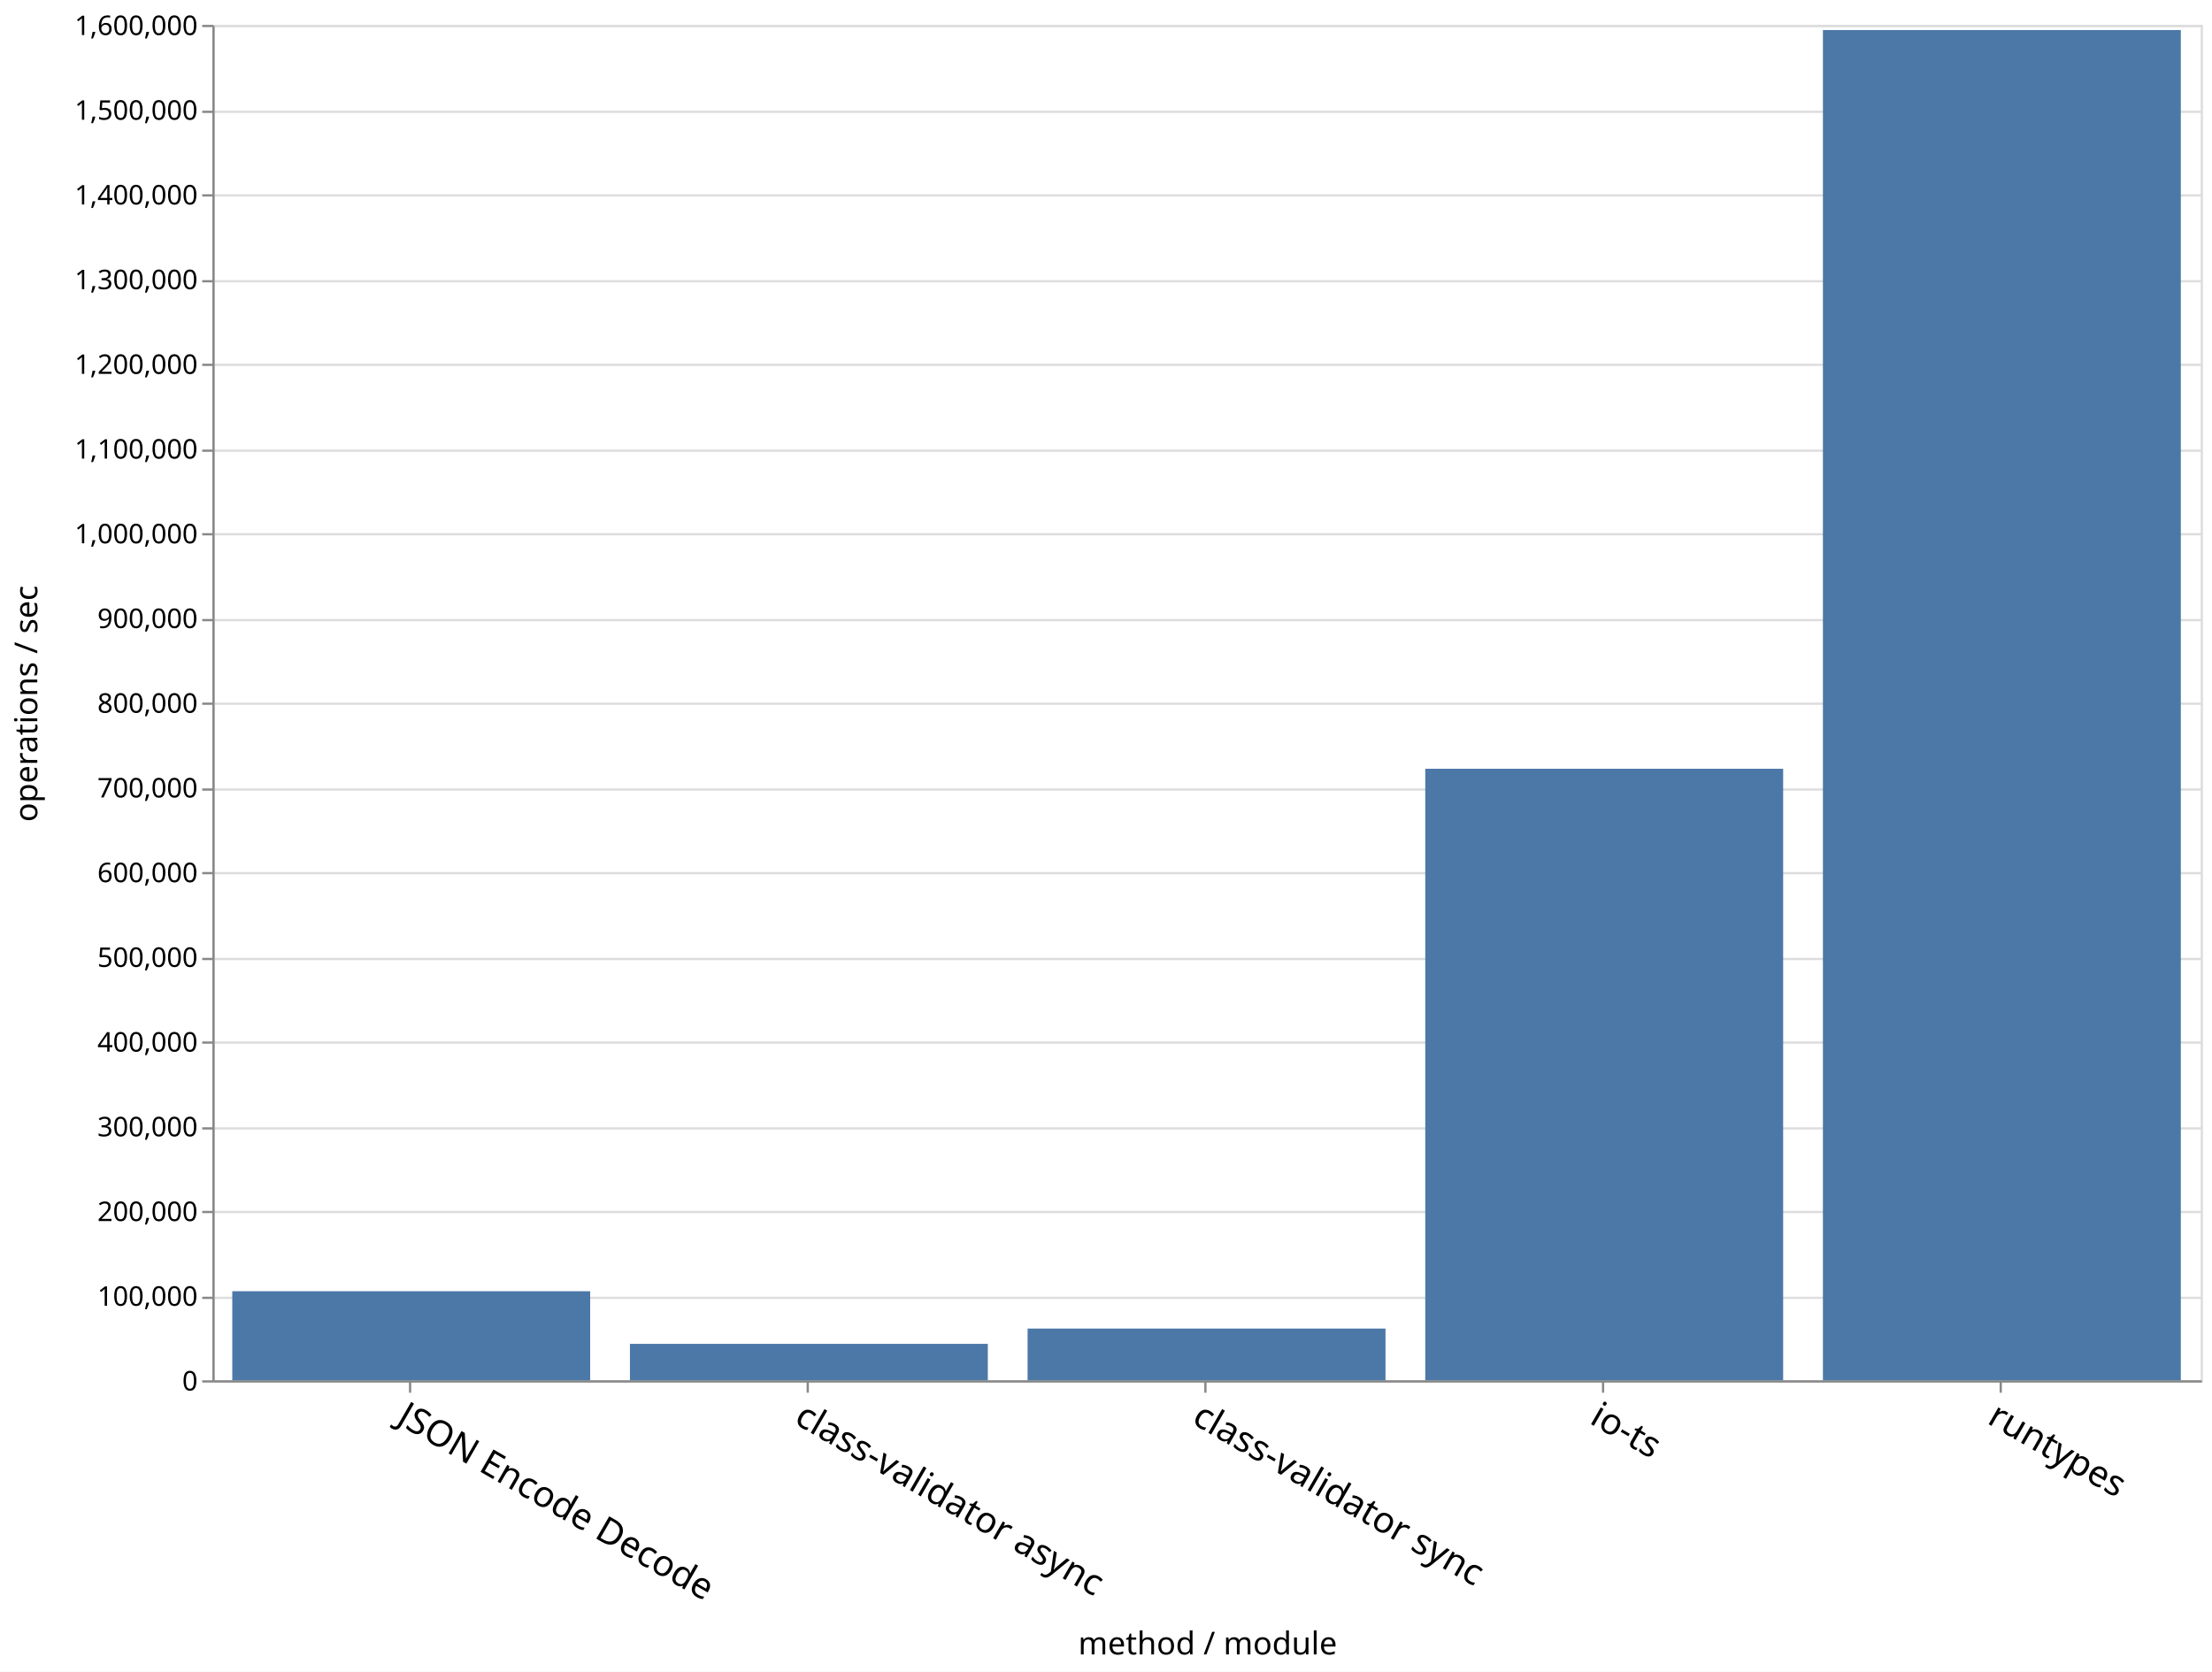
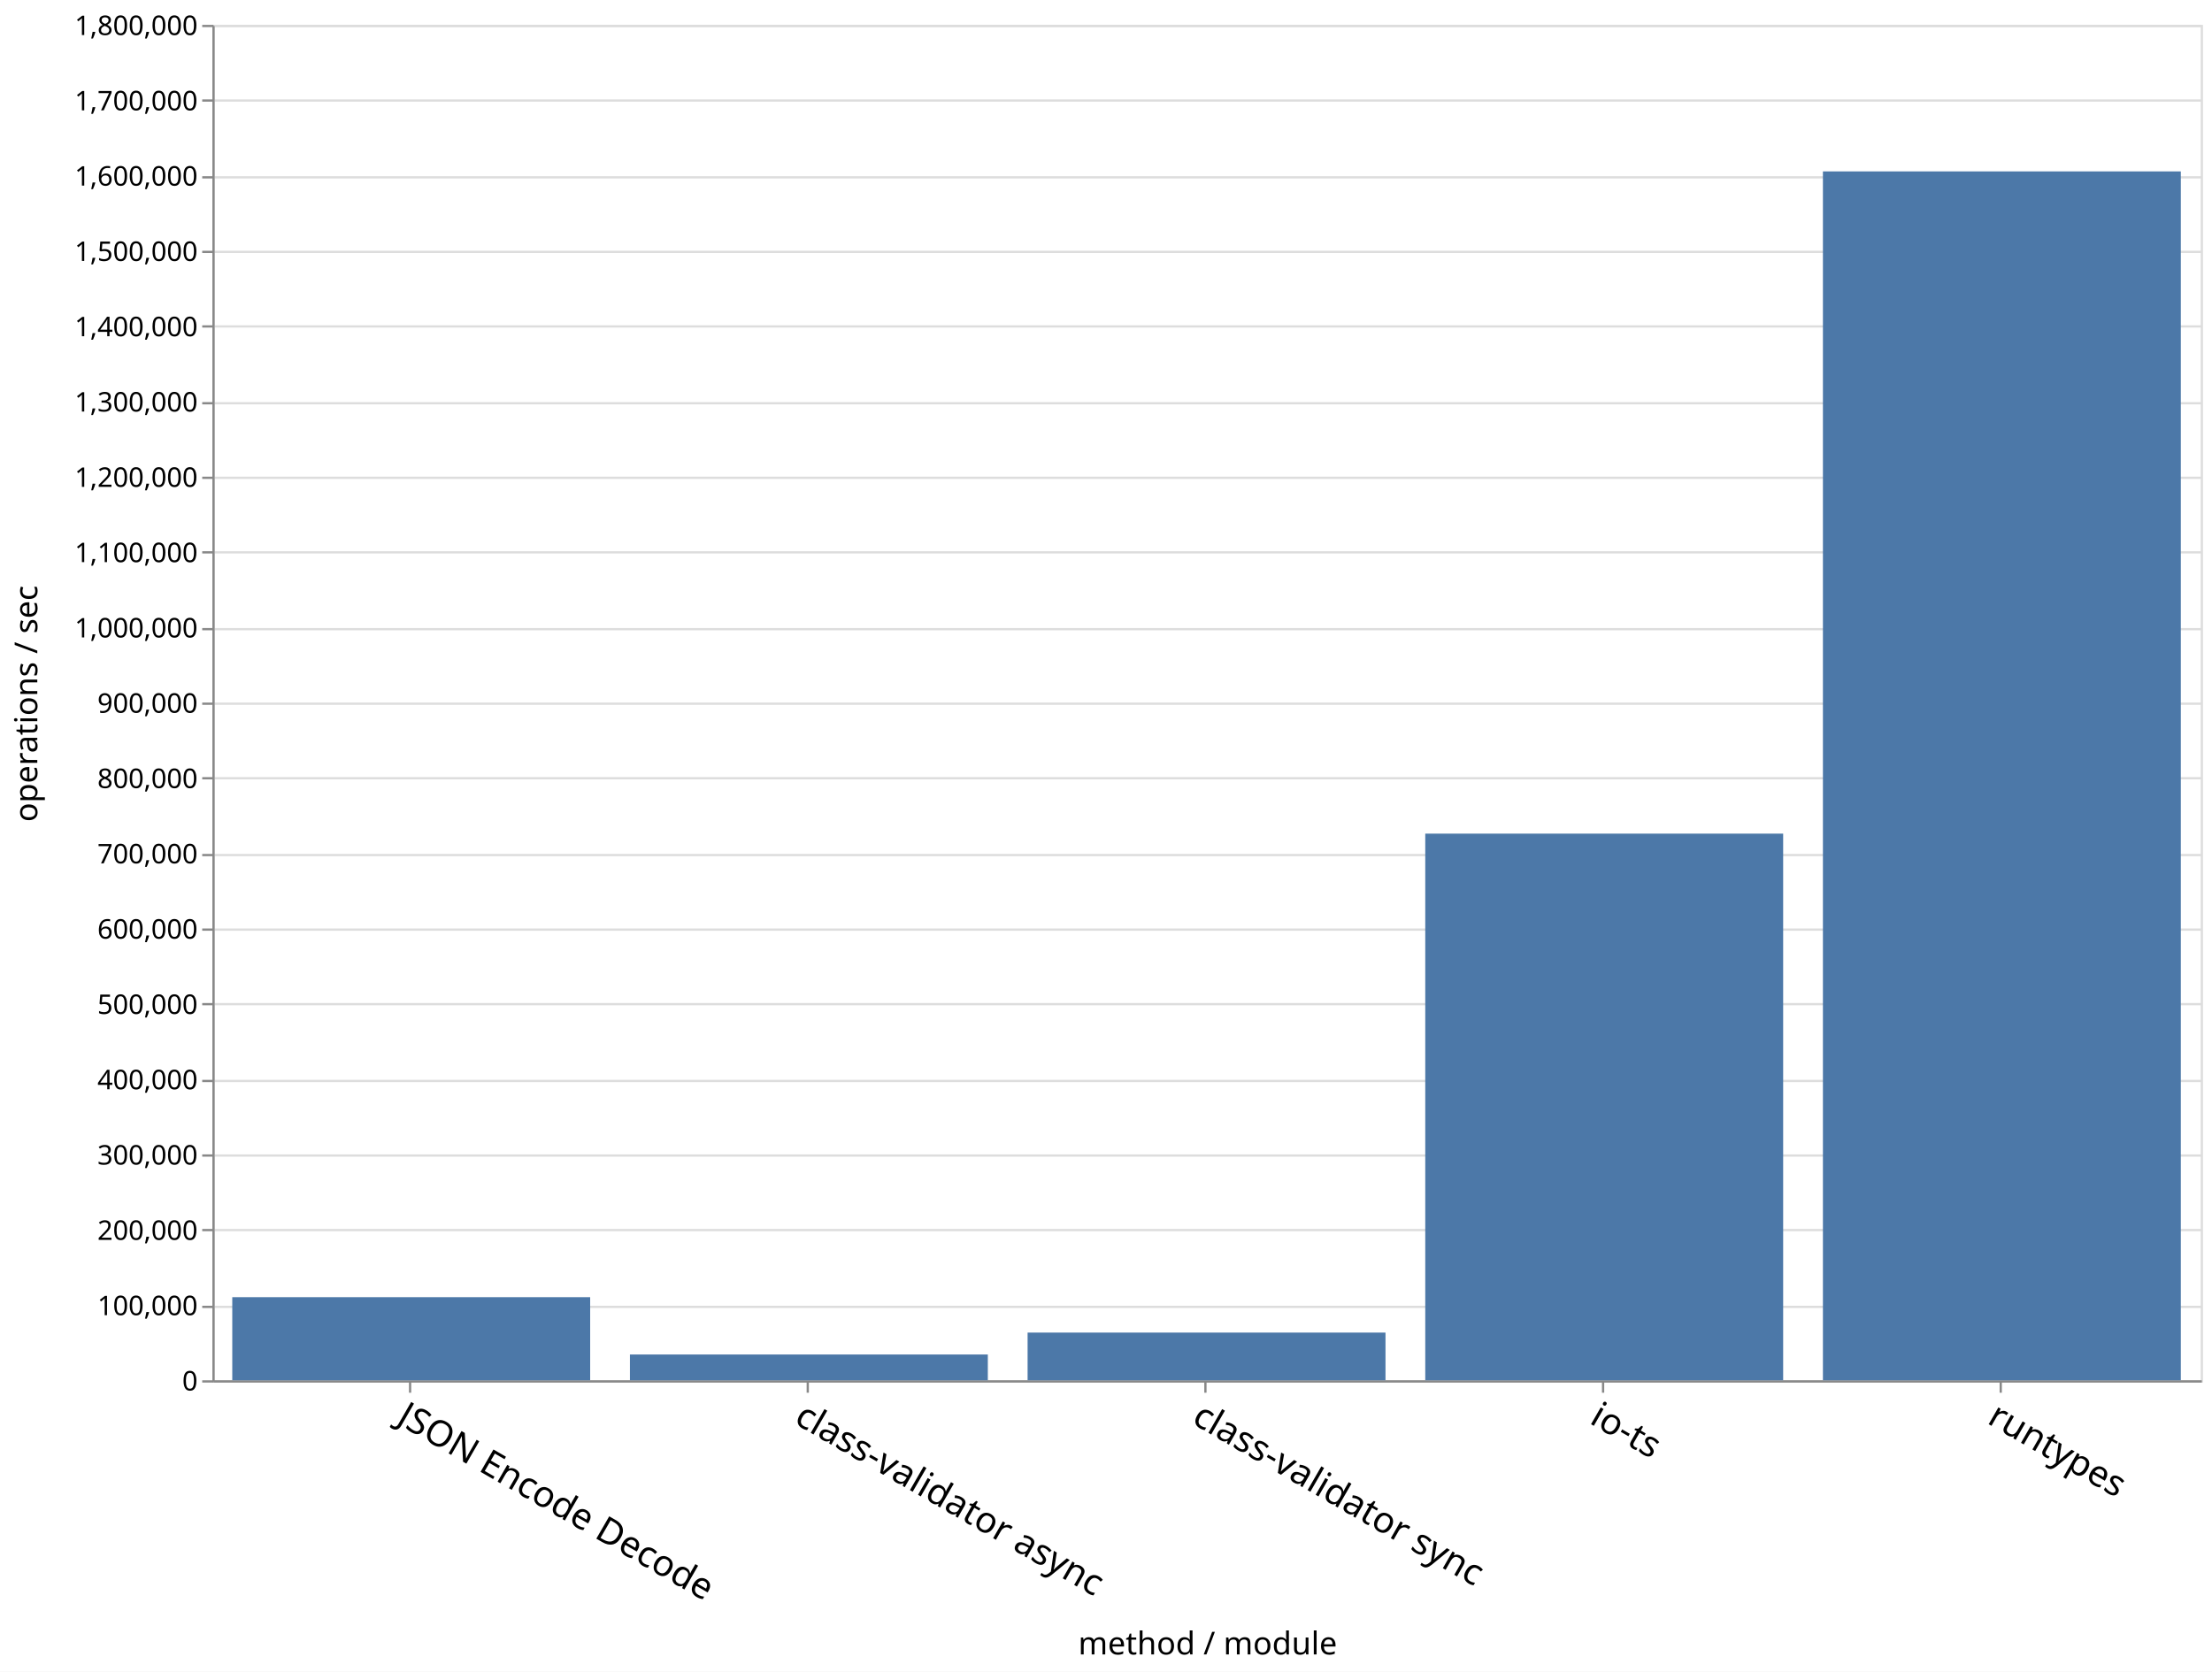
<svg xmlns="http://www.w3.org/2000/svg" class="marks" width="979" height="740">
  <path fill="#fff" d="M0 0h979v740H0z" />
  <g class="mark-group role-frame root">
    <path class="background" d="M94.5 11.5h880v600h-880z" fill="none" stroke="#ddd" />
    <g class="mark-group role-axis">
      <path class="background" d="M94.5 11.5z" pointer-events="none" fill="none" />
      <g class="mark-rule role-axis-grid" pointer-events="none" fill="none" stroke="#ddd">
-         <path d="M94.5 611.5h880M94.5 574.5h880M94.5 536.5h880M94.5 499.5h880M94.5 461.5h880M94.5 424.5h880M94.5 386.5h880M94.5 349.5h880M94.5 311.5h880M94.5 274.5h880M94.5 236.5h880M94.5 199.5h880M94.5 161.5h880M94.5 124.5h880M94.5 86.5h880M94.5 49.5h880M94.5 11.5h880" />
+         <path d="M94.5 611.5h880M94.5 578.5h880M94.5 544.5h880M94.5 511.5h880M94.5 478.5h880M94.5 444.5h880M94.5 411.5h880M94.5 378.5h880M94.5 344.5h880M94.5 311.5h880M94.5 278.5h880M94.5 244.5h880M94.5 211.5h880M94.5 178.5h880M94.5 144.5h880M94.5 111.5h880M94.5 78.5h880M94.5 44.5h880M94.5 11.5h880" />
      </g>
    </g>
    <g class="mark-group role-axis">
      <path class="background" d="M94.5 611.5z" pointer-events="none" fill="none" />
      <g class="mark-rule role-axis-tick" pointer-events="none" fill="none" stroke="#888">
        <path d="M181.5 611.5v5M357.5 611.5v5M533.5 611.5v5M709.5 611.5v5M885.5 611.5v5" />
      </g>
      <g class="mark-text role-axis-label" pointer-events="none" font-family="sans-serif" font-size="16">
        <text transform="rotate(30 -1087.645 641.434)">
                    JSON Encode Decode
                </text>
        <text transform="rotate(30 -999.645 969.854)">
                    class-validator async
                </text>
        <text transform="rotate(30 -911.645 1298.275)">
                    class-validator sync
                </text>
        <text transform="rotate(30 -823.645 1626.695)">
                    io-ts
                </text>
        <text transform="rotate(30 -735.645 1955.115)">
                    runtypes
                </text>
      </g>
      <path fill="none" stroke="#888" d="M94.5 611.5h880" pointer-events="none" />
      <text text-anchor="middle" transform="translate(534.5 732.356)" font-family="sans-serif" font-size="14" font-weight="400" pointer-events="none">
                method / module
            </text>
    </g>
    <g class="mark-group role-axis">
      <path class="background" d="M94.5 11.5z" pointer-events="none" fill="none" />
      <g class="mark-rule role-axis-tick" pointer-events="none" fill="none" stroke="#888">
-         <path d="M94.5 611.5h-5M94.5 574.5h-5M94.5 536.5h-5M94.5 499.5h-5M94.5 461.5h-5M94.5 424.5h-5M94.5 386.5h-5M94.5 349.5h-5M94.5 311.5h-5M94.5 274.5h-5M94.5 236.5h-5M94.5 199.5h-5M94.5 161.5h-5M94.5 124.5h-5M94.5 86.5h-5M94.5 49.5h-5M94.5 11.5h-5" />
+         <path d="M94.5 611.5h-5M94.5 578.5h-5M94.5 544.5h-5M94.5 511.5h-5M94.5 478.5h-5M94.5 444.5h-5M94.5 411.5h-5M94.5 378.5h-5M94.5 344.5h-5M94.5 311.5h-5M94.5 278.5h-5M94.5 244.5h-5M94.5 211.5h-5M94.5 178.5h-5M94.5 144.5h-5M94.5 111.5h-5M94.5 78.5h-5M94.5 44.5h-5M94.5 11.5h-5" />
      </g>
      <g class="mark-text role-axis-label" pointer-events="none" text-anchor="end" font-family="sans-serif" font-size="12">
        <text transform="translate(87.5 615.5)">
                    0
                </text>
-         <text transform="translate(87.5 578)">
+         <text transform="translate(87.5 582.167)">
                    100,000
                </text>
-         <text transform="translate(87.5 540.5)">
+         <text transform="translate(87.5 548.833)">
                    200,000
                </text>
-         <text transform="translate(87.5 503)">
+         <text transform="translate(87.5 515.5)">
                    300,000
                </text>
-         <text transform="translate(87.5 465.5)">
+         <text transform="translate(87.5 482.167)">
                    400,000
                </text>
-         <text transform="translate(87.5 428)">
+         <text transform="translate(87.5 448.833)">
                    500,000
                </text>
-         <text transform="translate(87.5 390.5)">
+         <text transform="translate(87.5 415.5)">
                    600,000
                </text>
-         <text transform="translate(87.5 353)">
+         <text transform="translate(87.5 382.167)">
                    700,000
                </text>
-         <text transform="translate(87.5 315.5)">
+         <text transform="translate(87.5 348.833)">
                    800,000
                </text>
-         <text transform="translate(87.5 278)">
+         <text transform="translate(87.5 315.5)">
                    900,000
                </text>
-         <text transform="translate(87.5 240.5)">
+         <text transform="translate(87.5 282.167)">
                    1,000,000
                </text>
-         <text transform="translate(87.5 203)">
+         <text transform="translate(87.5 248.833)">
                    1,100,000
                </text>
-         <text transform="translate(87.5 165.5)">
+         <text transform="translate(87.5 215.5)">
                    1,200,000
                </text>
-         <text transform="translate(87.5 128)">
+         <text transform="translate(87.5 182.167)">
                    1,300,000
                </text>
-         <text transform="translate(87.5 90.5)">
+         <text transform="translate(87.5 148.833)">
                    1,400,000
                </text>
-         <text transform="translate(87.5 53)">
+         <text transform="translate(87.5 115.5)">
                    1,500,000
                </text>
+         <text transform="translate(87.5 82.167)">
+                     1,600,000
+                 </text>
+         <text transform="translate(87.5 48.833)">
+                     1,700,000
+                 </text>
        <text transform="translate(87.5 15.5)">
-                     1,600,000
+                     1,800,000
                </text>
      </g>
      <path fill="none" stroke="#888" d="M94.5 611.5v-600" pointer-events="none" />
      <text text-anchor="middle" transform="rotate(-90 164 147.5)" font-family="sans-serif" font-size="14" font-weight="400" pointer-events="none">
                operations / sec
            </text>
    </g>
    <g class="mark-rect role-mark marks" fill="#4c78a8">
-       <path d="M102.8 571.57h158.4V611H102.8zM806.8 13.292h158.4V611H806.8zM630.8 340.297h158.4V611H630.8zM454.8 588.094h158.4V611H454.8zM278.8 594.866h158.4V611H278.8z" />
+       <path d="M102.8 574.205h158.4V611H102.8zM806.8 75.875h158.4V611H806.8zM630.8 369.015h158.4V611H630.8zM454.8 589.88h158.4V611H454.8zM278.8 599.58h158.4V611H278.8z" />
    </g>
  </g>
</svg>
